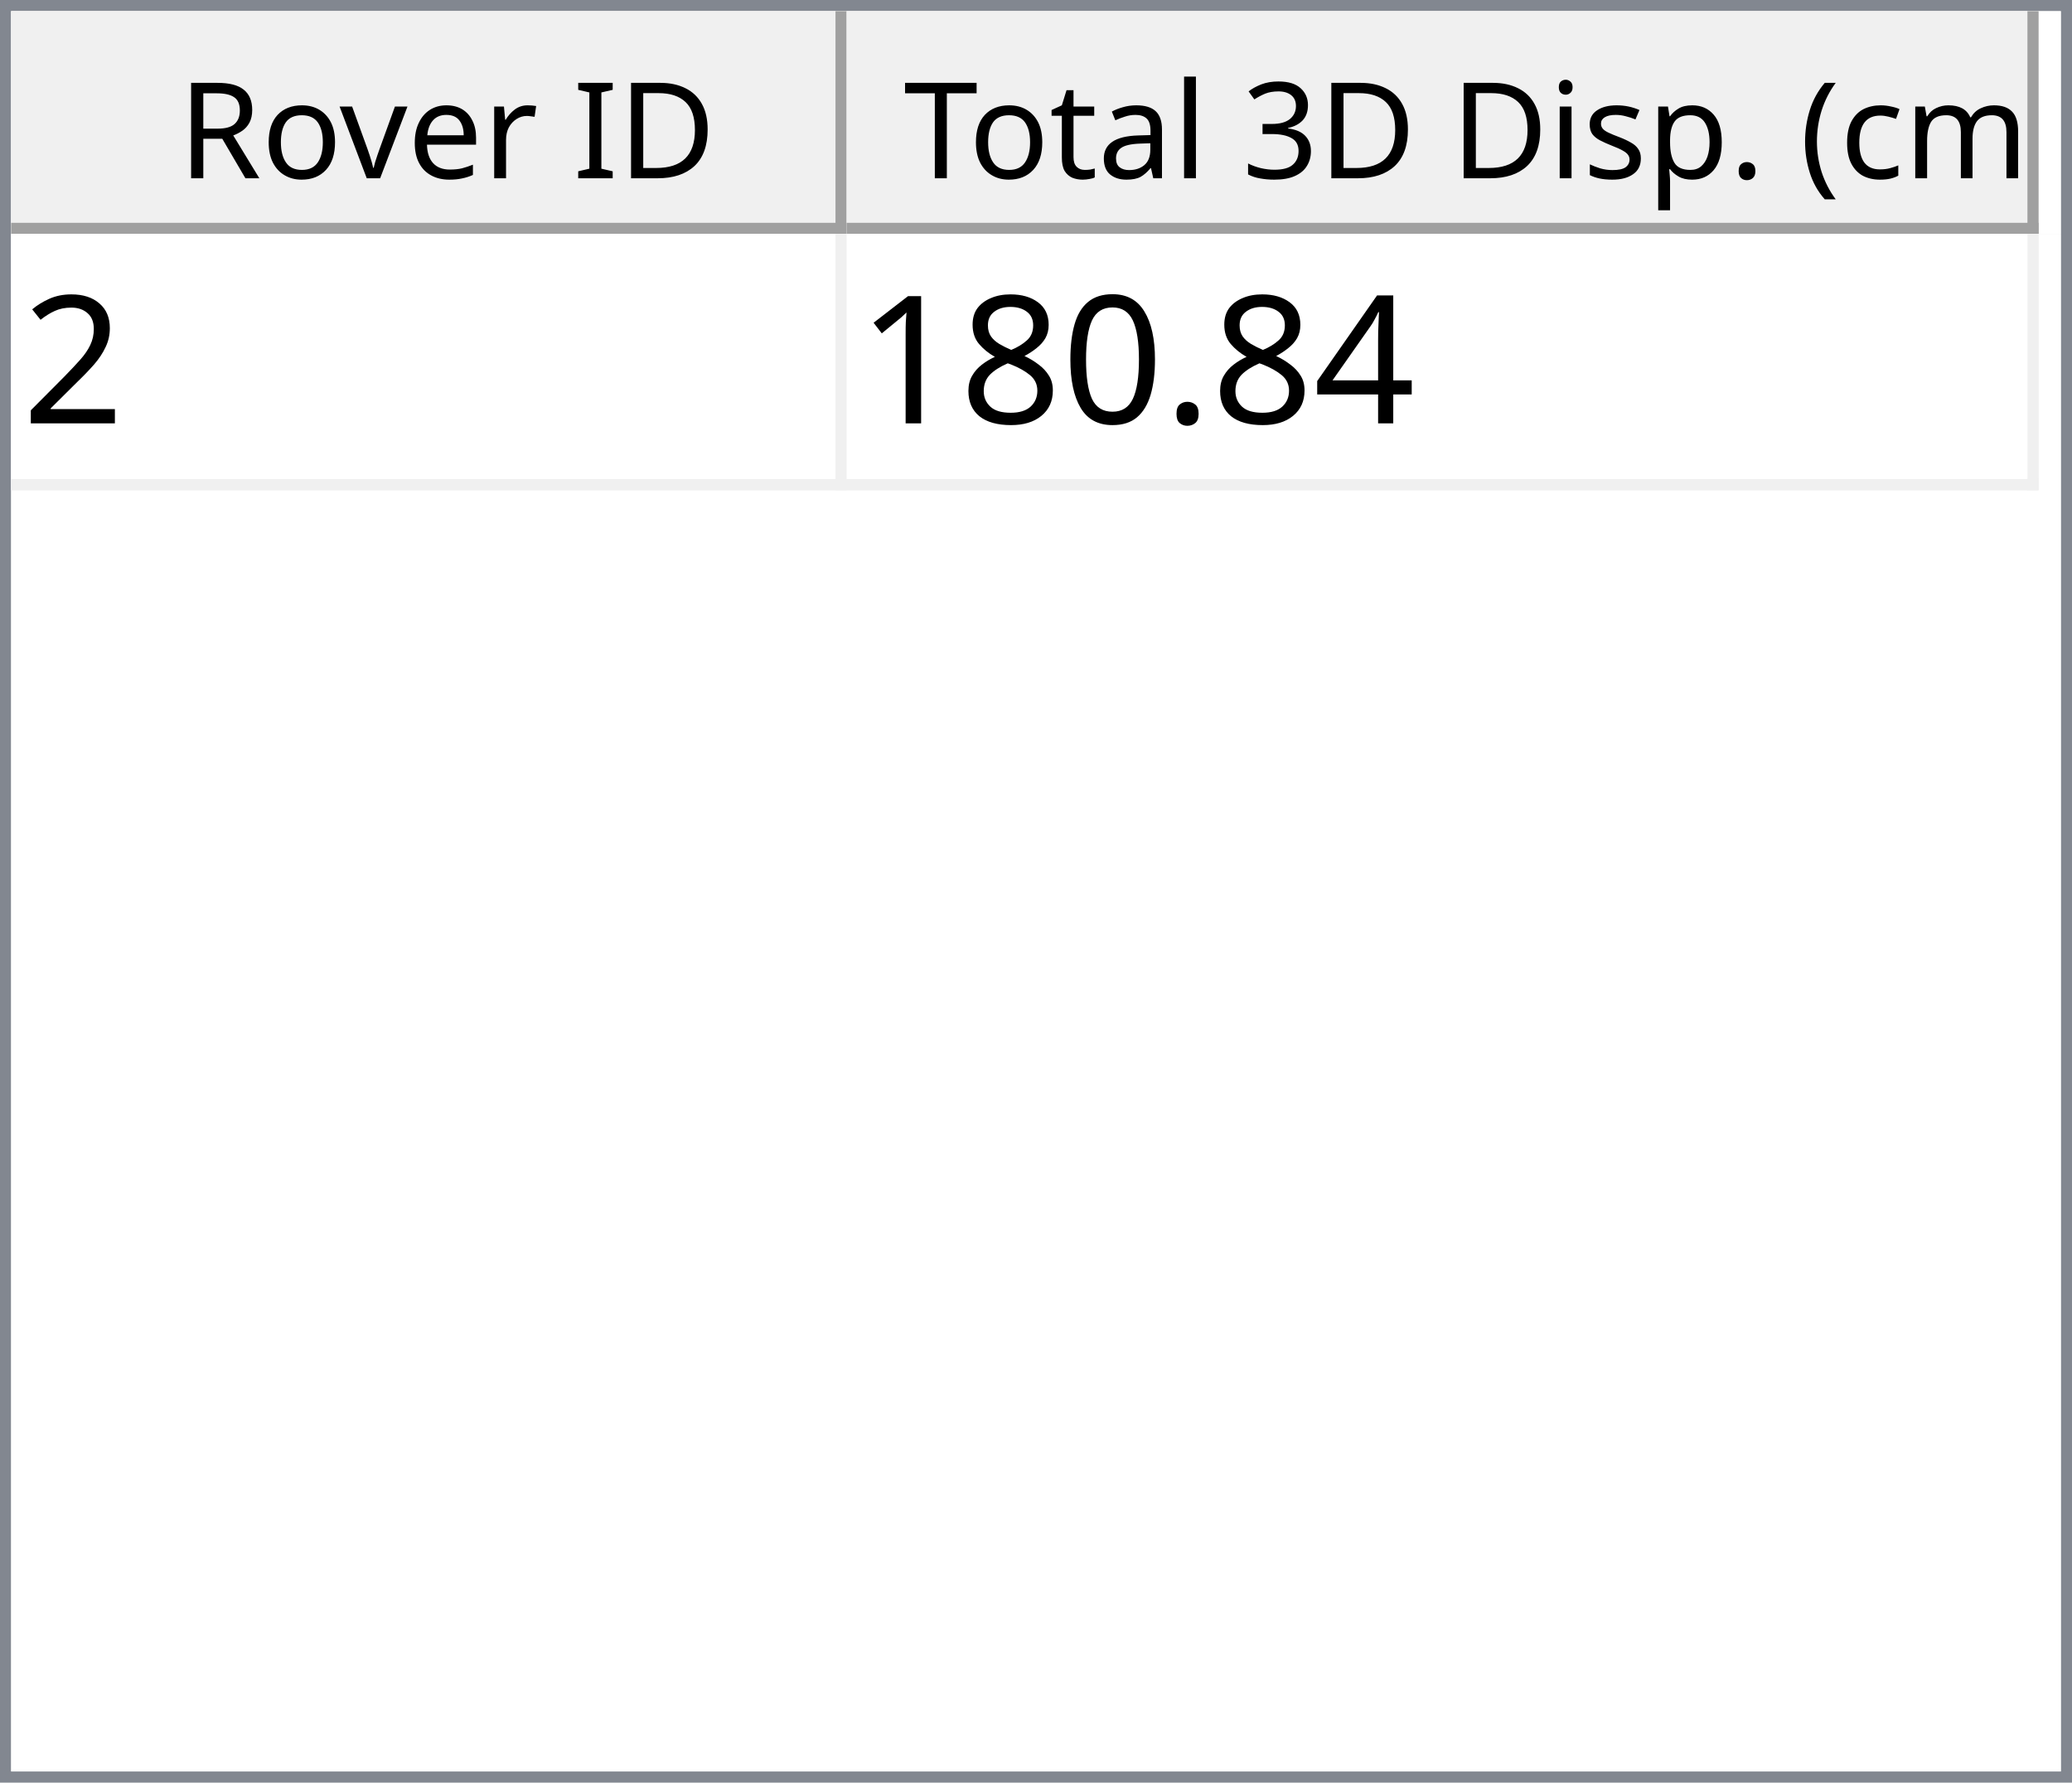
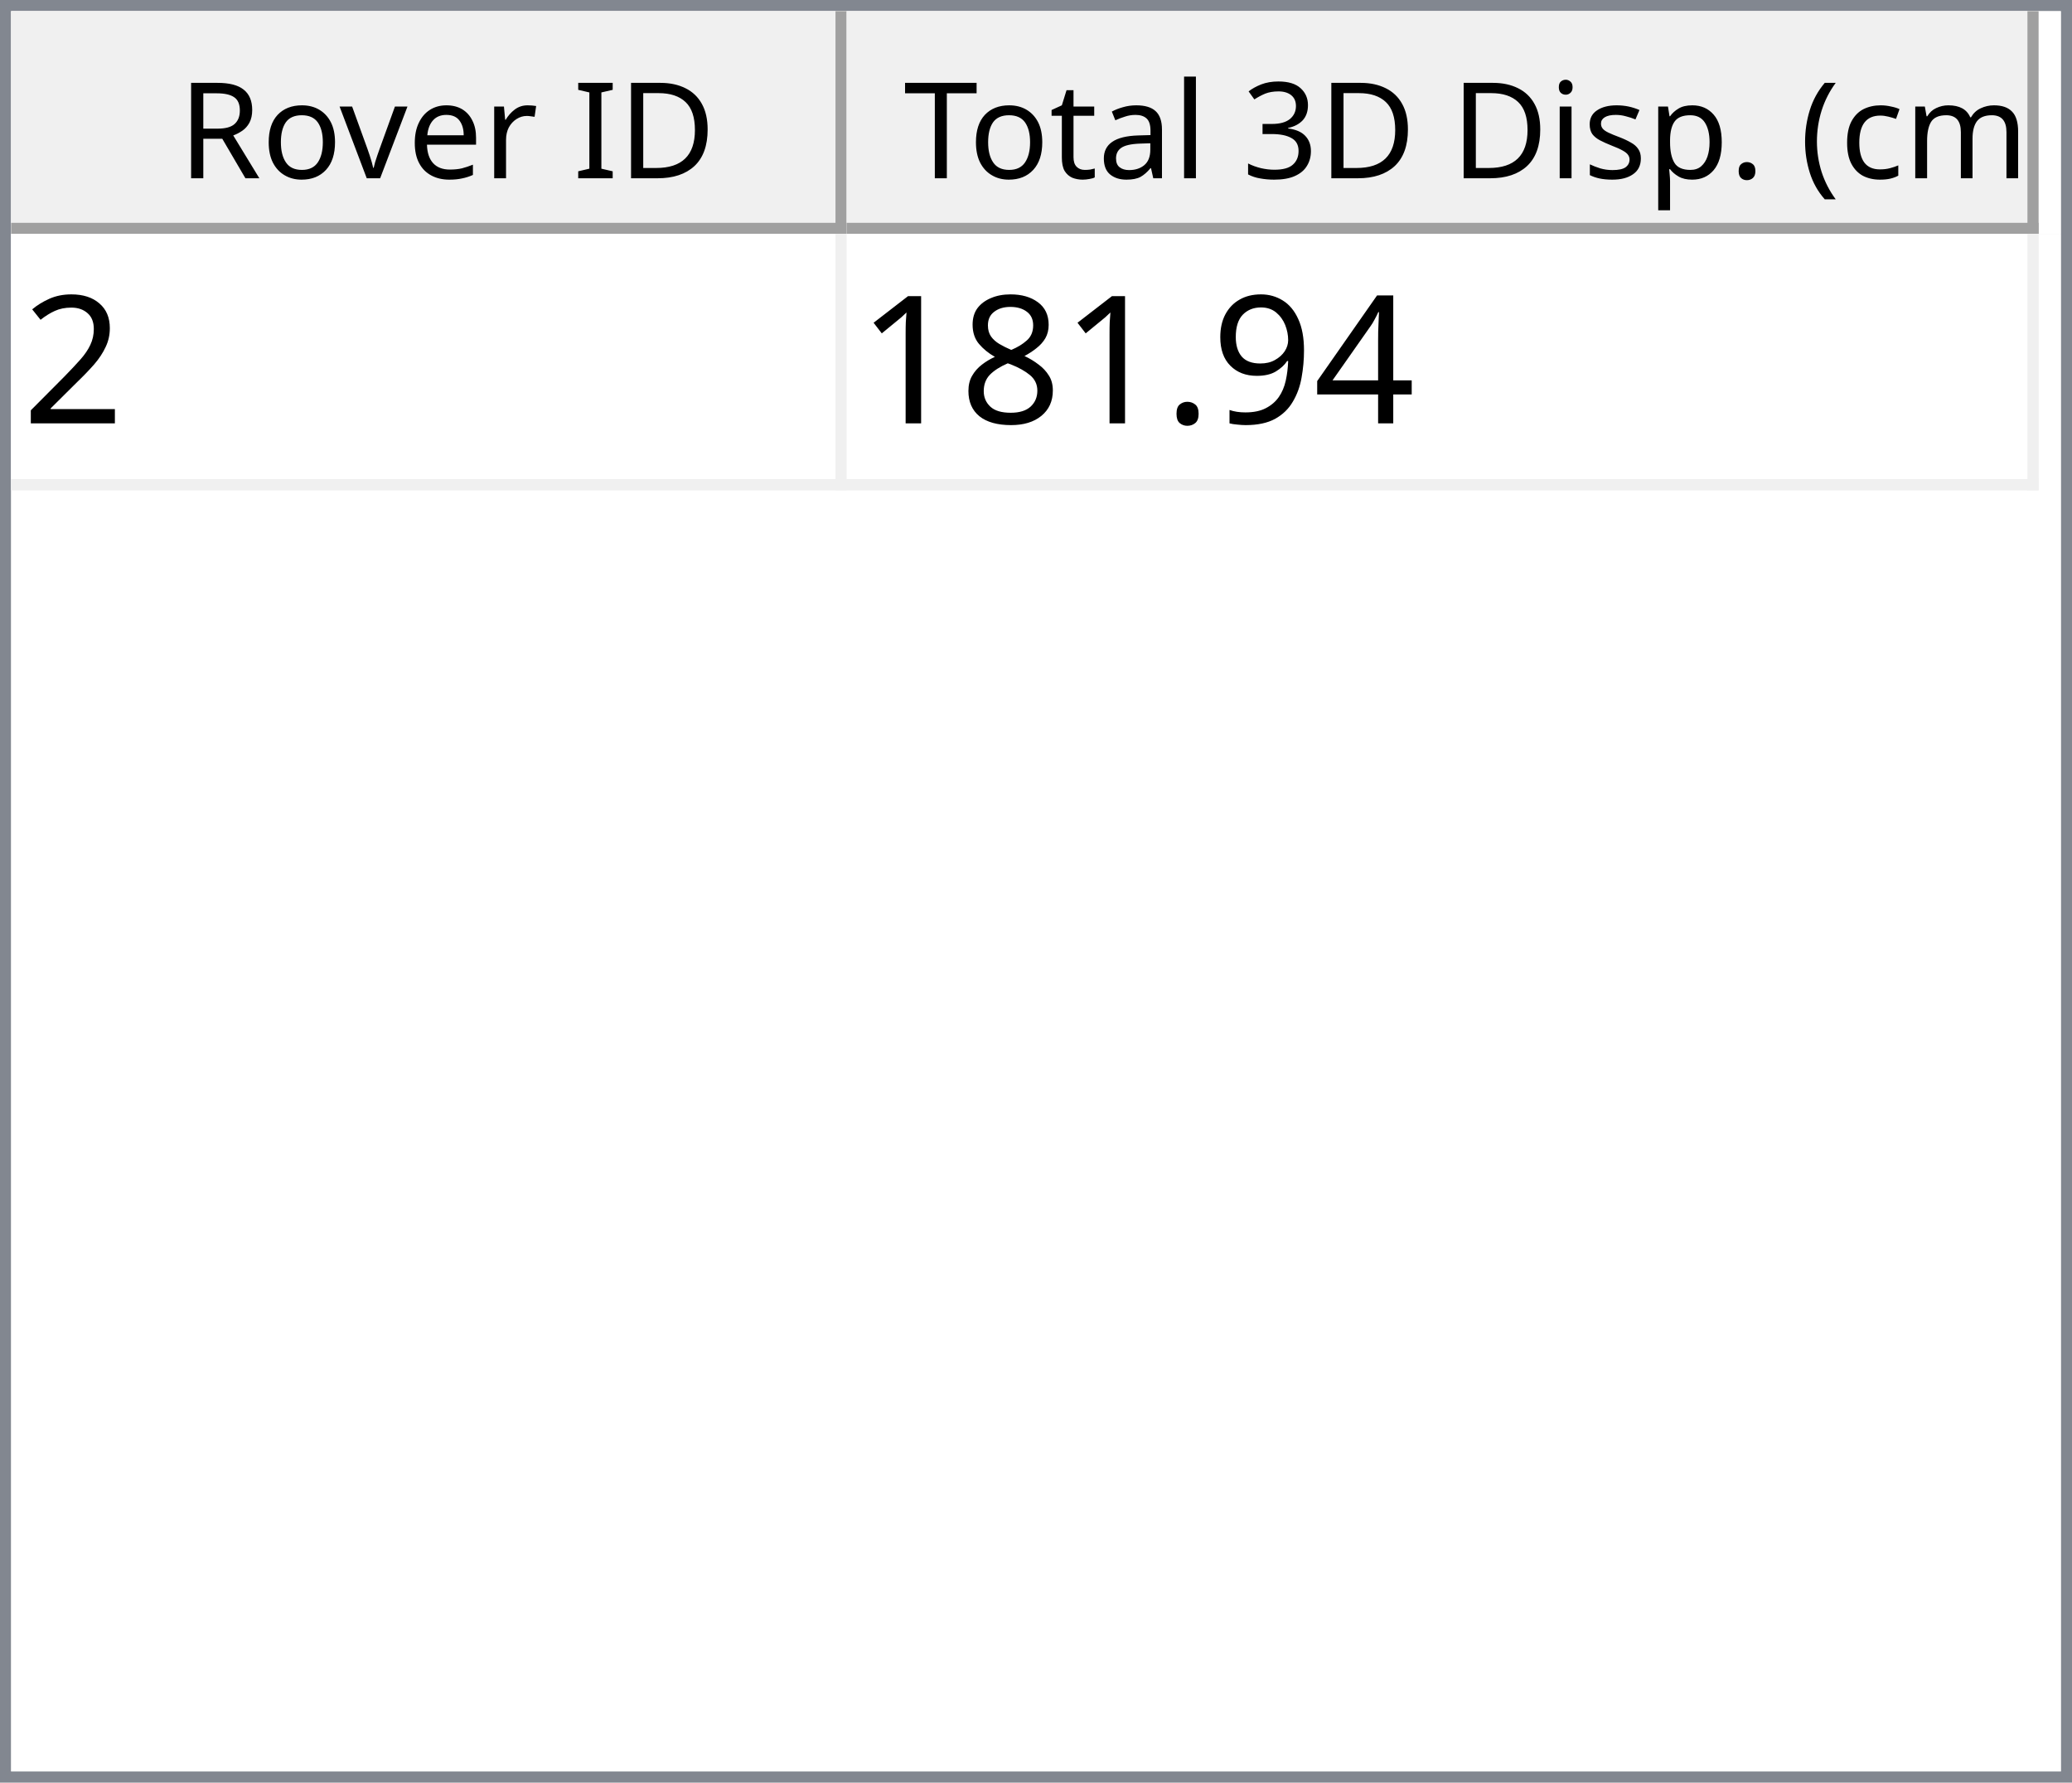
<svg xmlns="http://www.w3.org/2000/svg" style="fill-opacity:1; color-rendering:auto; color-interpolation:auto; text-rendering:auto; stroke:black; stroke-linecap:square; stroke-miterlimit:10; shape-rendering:auto; stroke-opacity:1; fill:black; stroke-dasharray:none; font-weight:normal; stroke-width:1; font-family:'Dialog'; font-style:normal; stroke-linejoin:miter; font-size:12px; stroke-dashoffset:0; image-rendering:auto;" width="186" height="160">
  <defs id="genericDefs" />
  <g>
    <defs id="defs1">
      <clipPath clipPathUnits="userSpaceOnUse" id="clipPath1">
        <path d="M0 0 L186 0 L186 160 L0 160 L0 0 Z" />
      </clipPath>
      <clipPath clipPathUnits="userSpaceOnUse" id="clipPath2">
        <path d="M0 0 L0 160 L186 160 L186 0 Z" />
      </clipPath>
      <clipPath clipPathUnits="userSpaceOnUse" id="clipPath3">
        <path d="M0 0 L0 20 L184 20 L184 0 Z" />
      </clipPath>
      <clipPath clipPathUnits="userSpaceOnUse" id="clipPath4">
        <path d="M0 0 L0 20 L75 20 L75 0 Z" />
      </clipPath>
      <clipPath clipPathUnits="userSpaceOnUse" id="clipPath5">
        <path d="M1 1 L1 19 L74 19 L74 1 Z" />
      </clipPath>
      <clipPath clipPathUnits="userSpaceOnUse" id="clipPath6">
        <path d="M0 0 L0 18 L73 18 L73 0 Z" />
      </clipPath>
      <clipPath clipPathUnits="userSpaceOnUse" id="clipPath7">
        <path d="M-0.5 -0.5 L-0.5 19.5 L74.5 19.5 L74.5 -0.5 Z" />
      </clipPath>
      <clipPath clipPathUnits="userSpaceOnUse" id="clipPath8">
        <path d="M0 0 L0 20 L107 20 L107 0 Z" />
      </clipPath>
      <clipPath clipPathUnits="userSpaceOnUse" id="clipPath9">
        <path d="M1 1 L1 19 L106 19 L106 1 Z" />
      </clipPath>
      <clipPath clipPathUnits="userSpaceOnUse" id="clipPath10">
        <path d="M0 0 L0 18 L105 18 L105 0 Z" />
      </clipPath>
      <clipPath clipPathUnits="userSpaceOnUse" id="clipPath11">
        <path d="M-0.5 -0.5 L-0.5 19.5 L106.5 19.5 L106.5 -0.5 Z" />
      </clipPath>
      <clipPath clipPathUnits="userSpaceOnUse" id="clipPath12">
        <path d="M0 0 L0 138 L184 138 L184 0 Z" />
      </clipPath>
      <clipPath clipPathUnits="userSpaceOnUse" id="clipPath13">
        <path d="M0 0 L0 23 L182 23 L182 0 Z" />
      </clipPath>
      <clipPath clipPathUnits="userSpaceOnUse" id="clipPath14">
        <path d="M-0.5 -0.5 L-0.5 22.5 L181.5 22.5 L181.5 -0.5 Z" />
      </clipPath>
      <clipPath clipPathUnits="userSpaceOnUse" id="clipPath15">
        <path d="M0 0 L0 22 L74 22 L74 0 Z" />
      </clipPath>
      <clipPath clipPathUnits="userSpaceOnUse" id="clipPath16">
        <path d="M0 0 L0 22 L106 22 L106 0 Z" />
      </clipPath>
      <font horiz-adv-x="64.551" id="font1">
        <font-face ascent="107.91" descent="25.098" units-per-em="100" style="font-style:normal; font-family:Segoe UI; font-weight:normal;" />
        <missing-glyph horiz-adv-x="64.551" d="M8.109 0 L8.109 68.266 L56.453 68.266 L56.453 0 L8.109 0 ZM15.328 7.234 L49.219 7.234 L49.219 61.031 L15.328 61.031 L15.328 7.234 Z" />
        <glyph unicode="D" horiz-adv-x="70.117" d="M9.188 0 L9.188 70.016 L28.516 70.016 Q65.531 70.016 65.531 35.891 Q65.531 19.672 55.25 9.836 Q44.969 0 27.734 0 L9.188 0 ZM17.391 62.594 L17.391 7.422 L27.828 7.422 Q41.609 7.422 49.273 14.797 Q56.938 22.172 56.938 35.688 Q56.938 62.594 28.328 62.594 L17.391 62.594 Z" />
        <glyph unicode="I" horiz-adv-x="26.611" d="M17.391 0 L9.188 0 L9.188 70.016 L17.391 70.016 L17.391 0 Z" />
        <glyph unicode=" " horiz-adv-x="27.393" d="" />
        <glyph unicode="r" horiz-adv-x="34.766" d="M34.188 41.891 Q32.078 43.5 28.125 43.5 Q23 43.5 19.555 38.672 Q16.109 33.844 16.109 25.484 L16.109 0 L8.109 0 L8.109 50 L16.109 50 L16.109 39.703 L16.312 39.703 Q18.016 44.969 21.531 47.922 Q25.047 50.875 29.391 50.875 Q32.516 50.875 34.188 50.203 L34.188 41.891 Z" />
        <glyph unicode="e" horiz-adv-x="52.295" d="M48.297 23 L12.984 23 Q13.188 14.656 17.484 10.109 Q21.781 5.562 29.297 5.562 Q37.75 5.562 44.828 11.141 L44.828 3.609 Q38.234 -1.172 27.391 -1.172 Q16.797 -1.172 10.742 5.641 Q4.688 12.453 4.688 24.812 Q4.688 36.469 11.305 43.82 Q17.922 51.172 27.734 51.172 Q37.547 51.172 42.922 44.828 Q48.297 38.484 48.297 27.203 L48.297 23 ZM40.094 29.781 Q40.047 36.719 36.75 40.578 Q33.453 44.438 27.594 44.438 Q21.922 44.438 17.969 40.383 Q14.016 36.328 13.094 29.781 L40.094 29.781 Z" />
        <glyph unicode="v" horiz-adv-x="47.9" d="M47.406 50 L27.484 0 L19.625 0 L0.688 50 L9.469 50 L22.172 13.672 Q23.578 9.672 23.922 6.688 L24.125 6.688 Q24.609 10.453 25.688 13.484 L38.969 50 L47.406 50 Z" />
        <glyph unicode="o" horiz-adv-x="58.594" d="M29 -1.172 Q17.922 -1.172 11.305 5.836 Q4.688 12.844 4.688 24.422 Q4.688 37.016 11.57 44.094 Q18.453 51.172 30.172 51.172 Q41.359 51.172 47.633 44.289 Q53.906 37.406 53.906 25.203 Q53.906 13.234 47.141 6.031 Q40.375 -1.172 29 -1.172 ZM29.594 44.438 Q21.875 44.438 17.383 39.188 Q12.891 33.938 12.891 24.703 Q12.891 15.828 17.43 10.695 Q21.969 5.562 29.594 5.562 Q37.359 5.562 41.531 10.594 Q45.703 15.625 45.703 24.906 Q45.703 34.281 41.531 39.359 Q37.359 44.438 29.594 44.438 Z" />
        <glyph unicode="R" horiz-adv-x="59.814" d="M59.375 0 L49.609 0 L37.891 19.625 Q36.281 22.359 34.766 24.289 Q33.25 26.219 31.664 27.438 Q30.078 28.656 28.25 29.219 Q26.422 29.781 24.125 29.781 L17.391 29.781 L17.391 0 L9.188 0 L9.188 70.016 L30.078 70.016 Q34.672 70.016 38.555 68.867 Q42.438 67.719 45.289 65.375 Q48.141 63.031 49.758 59.547 Q51.375 56.062 51.375 51.375 Q51.375 47.703 50.273 44.656 Q49.172 41.609 47.148 39.211 Q45.125 36.812 42.266 35.133 Q39.406 33.453 35.844 32.516 L35.844 32.328 Q37.594 31.547 38.891 30.547 Q40.188 29.547 41.359 28.18 Q42.531 26.812 43.68 25.078 Q44.828 23.344 46.234 21.047 L59.375 0 ZM17.391 62.594 L17.391 37.203 L28.516 37.203 Q31.594 37.203 34.203 38.133 Q36.812 39.062 38.719 40.797 Q40.625 42.531 41.703 45.047 Q42.781 47.562 42.781 50.688 Q42.781 56.297 39.141 59.445 Q35.5 62.594 28.609 62.594 L17.391 62.594 Z" />
        <glyph unicode=")" horiz-adv-x="30.176" d="M8.297 -15.922 L1.172 -15.922 Q16.406 2.344 16.406 26.812 Q16.406 51.469 1.078 70.016 L8.297 70.016 Q23.531 52.156 23.531 26.703 Q23.531 1.375 8.297 -15.922 Z" />
        <glyph unicode="m" horiz-adv-x="86.133" d="M79.109 0 L71.094 0 L71.094 28.719 Q71.094 37.016 68.531 40.727 Q65.969 44.438 59.906 44.438 Q54.781 44.438 51.195 39.75 Q47.609 35.062 47.609 28.516 L47.609 0 L39.594 0 L39.594 29.688 Q39.594 44.438 28.219 44.438 Q22.953 44.438 19.531 40.016 Q16.109 35.594 16.109 28.516 L16.109 0 L8.109 0 L8.109 50 L16.109 50 L16.109 42.094 L16.312 42.094 Q21.625 51.172 31.844 51.172 Q36.969 51.172 40.773 48.312 Q44.578 45.453 46 40.828 Q51.562 51.172 62.594 51.172 Q79.109 51.172 79.109 30.812 L79.109 0 Z" />
        <glyph unicode="c" horiz-adv-x="46.191" d="M42.188 2.297 Q36.422 -1.172 28.516 -1.172 Q17.828 -1.172 11.258 5.789 Q4.688 12.75 4.688 23.828 Q4.688 36.188 11.766 43.68 Q18.844 51.172 30.672 51.172 Q37.25 51.172 42.281 48.734 L42.281 40.531 Q36.719 44.438 30.375 44.438 Q22.703 44.438 17.797 38.945 Q12.891 33.453 12.891 24.516 Q12.891 15.719 17.508 10.641 Q22.125 5.562 29.891 5.562 Q36.422 5.562 42.188 9.906 L42.188 2.297 Z" />
        <glyph unicode="(" horiz-adv-x="30.176" d="M29.109 -15.922 L21.969 -15.922 Q6.844 1.375 6.844 26.703 Q6.844 52.156 21.969 70.016 L29.203 70.016 Q13.875 51.469 13.875 26.812 Q13.875 2.344 29.109 -15.922 Z" />
        <glyph unicode="." horiz-adv-x="21.68" d="M10.891 -1.078 Q8.641 -1.078 7.055 0.539 Q5.469 2.156 5.469 4.391 Q5.469 6.641 7.055 8.273 Q8.641 9.906 10.891 9.906 Q13.188 9.906 14.797 8.273 Q16.406 6.641 16.406 4.391 Q16.406 2.156 14.797 0.539 Q13.188 -1.078 10.891 -1.078 Z" />
        <glyph unicode="p" horiz-adv-x="58.789" d="M16.312 7.234 L16.109 7.234 L16.109 -23 L8.109 -23 L8.109 50 L16.109 50 L16.109 41.219 L16.312 41.219 Q22.219 51.172 33.594 51.172 Q43.266 51.172 48.688 44.461 Q54.109 37.75 54.109 26.469 Q54.109 13.922 48 6.375 Q41.891 -1.172 31.297 -1.172 Q21.578 -1.172 16.312 7.234 ZM16.109 27.391 L16.109 20.406 Q16.109 14.203 20.141 9.883 Q24.172 5.562 30.375 5.562 Q37.641 5.562 41.773 11.133 Q45.906 16.703 45.906 26.609 Q45.906 34.969 42.047 39.703 Q38.188 44.438 31.594 44.438 Q24.609 44.438 20.359 39.578 Q16.109 34.719 16.109 27.391 Z" />
        <glyph unicode="s" horiz-adv-x="42.432" d="M5.078 1.812 L5.078 10.406 Q11.625 5.562 19.484 5.562 Q30.031 5.562 30.031 12.594 Q30.031 14.594 29.125 15.992 Q28.219 17.391 26.68 18.461 Q25.141 19.531 23.07 20.383 Q21 21.234 18.609 22.172 Q15.281 23.484 12.766 24.828 Q10.25 26.172 8.57 27.859 Q6.891 29.547 6.031 31.695 Q5.172 33.844 5.172 36.719 Q5.172 40.234 6.789 42.945 Q8.406 45.656 11.086 47.484 Q13.766 49.312 17.211 50.242 Q20.656 51.172 24.312 51.172 Q30.812 51.172 35.938 48.922 L35.938 40.828 Q30.422 44.438 23.25 44.438 Q21 44.438 19.195 43.922 Q17.391 43.406 16.094 42.477 Q14.797 41.547 14.086 40.258 Q13.375 38.969 13.375 37.406 Q13.375 35.453 14.086 34.133 Q14.797 32.812 16.164 31.789 Q17.531 30.766 19.484 29.938 Q21.438 29.109 23.922 28.125 Q27.25 26.859 29.883 25.516 Q32.516 24.172 34.375 22.484 Q36.234 20.797 37.234 18.602 Q38.234 16.406 38.234 13.375 Q38.234 9.672 36.602 6.938 Q34.969 4.203 32.234 2.398 Q29.5 0.594 25.93 -0.289 Q22.359 -1.172 18.453 -1.172 Q10.75 -1.172 5.078 1.812 Z" />
        <glyph unicode="i" horiz-adv-x="24.219" d="M12.203 62.703 Q10.062 62.703 8.547 64.164 Q7.031 65.625 7.031 67.875 Q7.031 70.125 8.547 71.609 Q10.062 73.094 12.203 73.094 Q14.406 73.094 15.945 71.609 Q17.484 70.125 17.484 67.875 Q17.484 65.719 15.945 64.211 Q14.406 62.703 12.203 62.703 ZM16.109 0 L8.109 0 L8.109 50 L16.109 50 L16.109 0 Z" />
        <glyph unicode="3" horiz-adv-x="53.906" d="M46.531 19.828 Q46.531 15.094 44.75 11.211 Q42.969 7.328 39.719 4.57 Q36.469 1.812 31.93 0.297 Q27.391 -1.219 21.922 -1.219 Q11.922 -1.219 6 2.594 L6 11.188 Q13.094 5.609 22.219 5.609 Q25.875 5.609 28.828 6.539 Q31.781 7.469 33.906 9.227 Q36.031 10.984 37.18 13.477 Q38.328 15.969 38.328 19.094 Q38.328 32.812 18.797 32.812 L12.984 32.812 L12.984 39.594 L18.5 39.594 Q35.797 39.594 35.797 52.484 Q35.797 64.406 22.609 64.406 Q15.188 64.406 8.688 59.422 L8.688 67.188 Q15.375 71.188 24.609 71.188 Q29 71.188 32.57 69.969 Q36.141 68.75 38.68 66.555 Q41.219 64.359 42.609 61.281 Q44 58.203 44 54.5 Q44 40.672 30.031 36.719 L30.031 36.531 Q33.594 36.141 36.625 34.797 Q39.656 33.453 41.852 31.305 Q44.047 29.156 45.289 26.25 Q46.531 23.344 46.531 19.828 Z" />
        <glyph unicode="l" horiz-adv-x="24.219" d="M16.109 0 L8.109 0 L8.109 74.031 L16.109 74.031 L16.109 0 Z" />
        <glyph unicode="a" horiz-adv-x="50.879" d="M43.891 0 L35.891 0 L35.891 7.812 L35.688 7.812 Q30.469 -1.172 20.312 -1.172 Q12.844 -1.172 8.617 2.781 Q4.391 6.734 4.391 13.281 Q4.391 27.297 20.906 29.594 L35.891 31.688 Q35.891 44.438 25.594 44.438 Q16.547 44.438 9.281 38.281 L9.281 46.484 Q16.656 51.172 26.266 51.172 Q43.891 51.172 43.891 32.516 L43.891 0 ZM35.891 25.297 L23.828 23.641 Q18.266 22.859 15.43 20.875 Q12.594 18.891 12.594 13.875 Q12.594 10.203 15.211 7.883 Q17.828 5.562 22.172 5.562 Q28.125 5.562 32.008 9.742 Q35.891 13.922 35.891 20.312 L35.891 25.297 Z" />
        <glyph unicode="t" horiz-adv-x="33.887" d="M31.297 0.484 Q28.469 -1.078 23.828 -1.078 Q10.688 -1.078 10.688 13.578 L10.688 43.172 L2.094 43.172 L2.094 50 L10.688 50 L10.688 62.203 L18.703 64.797 L18.703 50 L31.297 50 L31.297 43.172 L18.703 43.172 L18.703 14.984 Q18.703 9.969 20.414 7.82 Q22.125 5.672 26.078 5.672 Q29.109 5.672 31.297 7.328 L31.297 0.484 Z" />
        <glyph unicode="T" horiz-adv-x="52.393" d="M50.594 62.594 L30.375 62.594 L30.375 0 L22.172 0 L22.172 62.594 L2 62.594 L2 70.016 L50.594 70.016 L50.594 62.594 Z" />
      </font>
      <font horiz-adv-x="75.0" id="font2">
        <font-face ascent="100.537" descent="21.973" units-per-em="100" style="font-style:normal; font-family:sans-serif; font-weight:normal;" />
        <missing-glyph horiz-adv-x="75.0" d="M12.5 0 L12.5 62.5 L62.5 62.5 L62.5 0 L12.5 0 ZM14.062 1.562 L60.938 1.562 L60.938 60.938 L14.062 60.938 L14.062 1.562 Z" />
        <glyph unicode="2" horiz-adv-x="55.615" d="M50.344 8.453 L50.344 0 L3.031 0 Q2.938 3.172 4.047 6.109 Q5.859 10.938 9.836 15.625 Q13.812 20.312 21.344 26.469 Q33.016 36.031 37.117 41.625 Q41.219 47.219 41.219 52.203 Q41.219 57.422 37.477 61.008 Q33.734 64.594 27.734 64.594 Q21.391 64.594 17.578 60.789 Q13.766 56.984 13.719 50.25 L4.688 51.172 Q5.609 61.281 11.664 66.578 Q17.719 71.875 27.938 71.875 Q38.234 71.875 44.242 66.164 Q50.25 60.453 50.25 52 Q50.25 47.703 48.492 43.555 Q46.734 39.406 42.656 34.812 Q38.578 30.219 29.109 22.219 Q21.188 15.578 18.945 13.211 Q16.703 10.844 15.234 8.453 L50.344 8.453 Z" />
        <glyph unicode="4" horiz-adv-x="55.615" d="M32.328 0 L32.328 17.141 L1.266 17.141 L1.266 25.203 L33.938 71.578 L41.109 71.578 L41.109 25.203 L50.781 25.203 L50.781 17.141 L41.109 17.141 L41.109 0 L32.328 0 ZM32.328 25.203 L32.328 57.469 L9.906 25.203 L32.328 25.203 Z" />
+         <glyph unicode="9" horiz-adv-x="55.615" d="M5.469 16.547 L13.922 17.328 Q14.984 11.375 18.016 8.688 Q21.047 6 25.781 6 Q29.828 6 32.883 7.859 Q35.938 9.719 37.891 12.82 Q39.844 15.922 41.164 21.195 Q42.484 26.469 42.484 31.938 Q42.484 32.516 42.438 33.688 Q39.797 29.5 35.234 26.883 Q30.672 24.266 25.344 24.266 Q16.453 24.266 10.305 30.711 Q4.156 37.156 4.156 47.703 Q4.156 58.594 10.578 65.234 Q17 71.875 26.656 71.875 Q33.641 71.875 39.43 68.117 Q45.219 64.359 48.219 57.398 Q51.219 50.438 51.219 37.25 Q51.219 23.531 48.242 15.406 Q45.266 7.281 39.383 3.031 Q33.5 -1.219 25.594 -1.219 Q17.188 -1.219 11.867 3.445 Q6.547 8.109 5.469 16.547 ZM41.453 48.141 Q41.453 55.719 37.43 60.156 Q33.406 64.594 27.734 64.594 Q21.875 64.594 17.531 59.812 Q13.188 55.031 13.188 47.406 Q13.188 40.578 17.312 36.305 Q21.438 32.031 27.484 32.031 Q33.594 32.031 37.523 36.305 Q41.453 40.578 41.453 48.141 Z" />
        <glyph unicode="." horiz-adv-x="27.783" d="M9.078 0 L9.078 10.016 L19.094 10.016 L19.094 0 L9.078 0 Z" />
-         <glyph unicode="0" horiz-adv-x="55.615" d="M4.156 35.297 Q4.156 48 6.766 55.742 Q9.375 63.484 14.523 67.68 Q19.672 71.875 27.484 71.875 Q33.25 71.875 37.594 69.555 Q41.938 67.234 44.773 62.867 Q47.609 58.5 49.219 52.227 Q50.828 45.953 50.828 35.297 Q50.828 22.703 48.242 14.969 Q45.656 7.234 40.508 3.008 Q35.359 -1.219 27.484 -1.219 Q17.141 -1.219 11.234 6.203 Q4.156 15.141 4.156 35.297 ZM13.188 35.297 Q13.188 17.672 17.312 11.836 Q21.438 6 27.484 6 Q33.547 6 37.672 11.859 Q41.797 17.719 41.797 35.297 Q41.797 52.984 37.672 58.789 Q33.547 64.594 27.391 64.594 Q21.344 64.594 17.719 59.469 Q13.188 52.938 13.188 35.297 Z" />
        <glyph unicode="8" horiz-adv-x="55.615" d="M17.672 38.812 Q12.203 40.828 9.57 44.539 Q6.938 48.25 6.938 53.422 Q6.938 61.234 12.555 66.555 Q18.172 71.875 27.484 71.875 Q36.859 71.875 42.578 66.43 Q48.297 60.984 48.297 53.172 Q48.297 48.188 45.68 44.508 Q43.062 40.828 37.75 38.812 Q44.344 36.672 47.781 31.883 Q51.219 27.094 51.219 20.453 Q51.219 11.281 44.727 5.031 Q38.234 -1.219 27.641 -1.219 Q17.047 -1.219 10.547 5.055 Q4.047 11.328 4.047 20.703 Q4.047 27.688 7.594 32.398 Q11.141 37.109 17.672 38.812 ZM15.922 53.719 Q15.922 48.641 19.195 45.414 Q22.469 42.188 27.688 42.188 Q32.766 42.188 36.016 45.383 Q39.266 48.578 39.266 53.219 Q39.266 58.062 35.914 61.359 Q32.562 64.656 27.594 64.656 Q22.562 64.656 19.242 61.43 Q15.922 58.203 15.922 53.719 ZM13.094 20.656 Q13.094 16.891 14.875 13.375 Q16.656 9.859 20.172 7.93 Q23.688 6 27.734 6 Q34.031 6 38.133 10.055 Q42.234 14.109 42.234 20.359 Q42.234 26.703 38.016 30.859 Q33.797 35.016 27.438 35.016 Q21.234 35.016 17.164 30.914 Q13.094 26.812 13.094 20.656 Z" />
        <glyph unicode="1" horiz-adv-x="55.615" d="M37.25 0 L28.469 0 L28.469 56 Q25.297 52.984 20.141 49.953 Q14.984 46.922 10.891 45.406 L10.891 53.906 Q18.266 57.375 23.781 62.305 Q29.297 67.234 31.594 71.875 L37.25 71.875 L37.25 0 Z" />
      </font>
    </defs>
    <g style="fill:white; stroke:white;">
      <rect x="0" y="0" width="186" style="clip-path:url(#clipPath1); stroke:none;" height="160" />
    </g>
    <g style="fill:white; text-rendering:optimizeSpeed; color-rendering:optimizeSpeed; image-rendering:optimizeSpeed; shape-rendering:crispEdges; stroke:white; color-interpolation:sRGB;">
      <rect x="0" width="186" height="160" y="0" style="stroke:none;" />
      <path style="stroke:none;" d="M0 160 L186 160 L186 0 L0 0 Z" />
    </g>
    <g style="fill:rgb(240,240,240); font-family:'Segoe UI'; stroke:rgb(240,240,240);">
      <rect x="0" y="0" width="186" style="clip-path:url(#clipPath2); stroke:none;" height="160" />
    </g>
    <g style="fill:rgb(130,135,144); font-family:'Segoe UI'; stroke:rgb(130,135,144);">
      <path d="M0 0 L186 0 L186 160 L0 160 L0 0 ZM1 1 L185 1 L185 159 L1 159 L1 1 Z" style="fill-rule:evenodd; clip-path:url(#clipPath2); stroke:none;" />
    </g>
    <g style="fill:white; font-family:'Segoe UI'; stroke:white;" transform="translate(1,1)">
      <rect x="0" y="0" width="184" style="clip-path:url(#clipPath3); stroke:none;" height="20" />
    </g>
    <g style="fill:rgb(240,240,240); font-family:'Segoe UI'; stroke:rgb(240,240,240);" transform="translate(1,1)">
      <rect x="0" y="0" width="75" style="clip-path:url(#clipPath4); stroke:none;" height="20" />
    </g>
    <g style="font-family:'Segoe UI';" transform="translate(2,2)">
      <text x="14" xml:space="preserve" y="14" style="clip-path:url(#clipPath6); stroke:none;">Rover ID</text>
    </g>
    <g style="fill:rgb(160,160,160); font-family:'Segoe UI'; stroke:rgb(160,160,160); stroke-linejoin:bevel;" transform="translate(1.5,1.5)">
      <line x1="74" x2="74" y1="0" style="fill:none; clip-path:url(#clipPath7);" y2="19" />
    </g>
    <g style="fill:rgb(160,160,160); font-family:'Segoe UI'; stroke:rgb(160,160,160); stroke-linejoin:bevel;" transform="matrix(1,0,0,1,1,1) translate(0.5,0.5)">
      <line x1="0" x2="74" y1="19" style="fill:none; clip-path:url(#clipPath7);" y2="19" />
    </g>
    <g style="fill:rgb(240,240,240); font-family:'Segoe UI'; stroke:rgb(240,240,240);" transform="translate(76,1)">
      <rect x="0" y="0" width="107" style="clip-path:url(#clipPath8); stroke:none;" height="20" />
    </g>
    <g style="font-family:'Segoe UI';" transform="translate(77,2)">
      <text x="1" xml:space="preserve" y="14" style="clip-path:url(#clipPath10); stroke:none;"> Total 3D Disp. (cm)</text>
    </g>
    <g style="fill:rgb(160,160,160); font-family:'Segoe UI'; stroke:rgb(160,160,160); stroke-linejoin:bevel;" transform="translate(76.5,1.5)">
      <line x1="106" x2="106" y1="0" style="fill:none; clip-path:url(#clipPath11);" y2="19" />
    </g>
    <g style="fill:rgb(160,160,160); font-family:'Segoe UI'; stroke:rgb(160,160,160); stroke-linejoin:bevel;" transform="matrix(1,0,0,1,76,1) translate(0.5,0.5)">
      <line x1="0" x2="106" y1="19" style="fill:none; clip-path:url(#clipPath11);" y2="19" />
    </g>
    <g style="fill:white; font-family:'Segoe UI'; stroke:white;" transform="translate(1,21)">
      <rect x="0" y="0" width="184" style="clip-path:url(#clipPath12); stroke:none;" height="138" />
    </g>
    <g style="fill:rgb(240,240,240); font-size:16px; font-family:sans-serif; stroke:rgb(240,240,240);" transform="translate(1,21)">
      <rect x="0" y="0" width="182" style="clip-path:url(#clipPath13); stroke:none;" height="23" />
      <line transform="translate(0.5,0.5)" x1="0" x2="181" y1="22" style="clip-path:url(#clipPath14); fill:none; stroke-linejoin:bevel;" y2="22" />
    </g>
    <g transform="matrix(1,0,0,1,1,21) translate(0.5,0.5)" style="fill:rgb(240,240,240); font-size:16px; font-family:sans-serif; stroke:rgb(240,240,240); stroke-linejoin:bevel;">
      <line x1="74" x2="74" y1="0" style="fill:none; clip-path:url(#clipPath14);" y2="22" />
    </g>
    <g transform="matrix(1,0,0,1,1,21) translate(0.5,0.5)" style="fill:rgb(240,240,240); font-size:16px; font-family:sans-serif; stroke:rgb(240,240,240); stroke-linejoin:bevel;">
      <line x1="181" x2="181" y1="0" style="fill:none; clip-path:url(#clipPath14);" y2="22" />
    </g>
    <g style="fill:white; font-size:16px; font-family:sans-serif; stroke:white;" transform="matrix(1,0,0,1,1,21)">
      <rect x="0" y="0" width="74" style="clip-path:url(#clipPath15); stroke:none;" height="22" />
      <text x="1" y="17" style="fill:black; clip-path:url(#clipPath15); stroke:none;" xml:space="preserve">2</text>
    </g>
    <g style="fill:white; font-size:16px; font-family:sans-serif; stroke:white;" transform="matrix(1,0,0,1,1,21) translate(75,0)">
      <rect x="0" y="0" width="106" style="clip-path:url(#clipPath16); stroke:none;" height="22" />
-       <text x="1" y="17" style="fill:black; clip-path:url(#clipPath16); stroke:none;" xml:space="preserve">180.84</text>
+       <text x="1" y="17" style="fill:black; clip-path:url(#clipPath16); stroke:none;" xml:space="preserve">181.94</text>
    </g>
  </g>
</svg>
